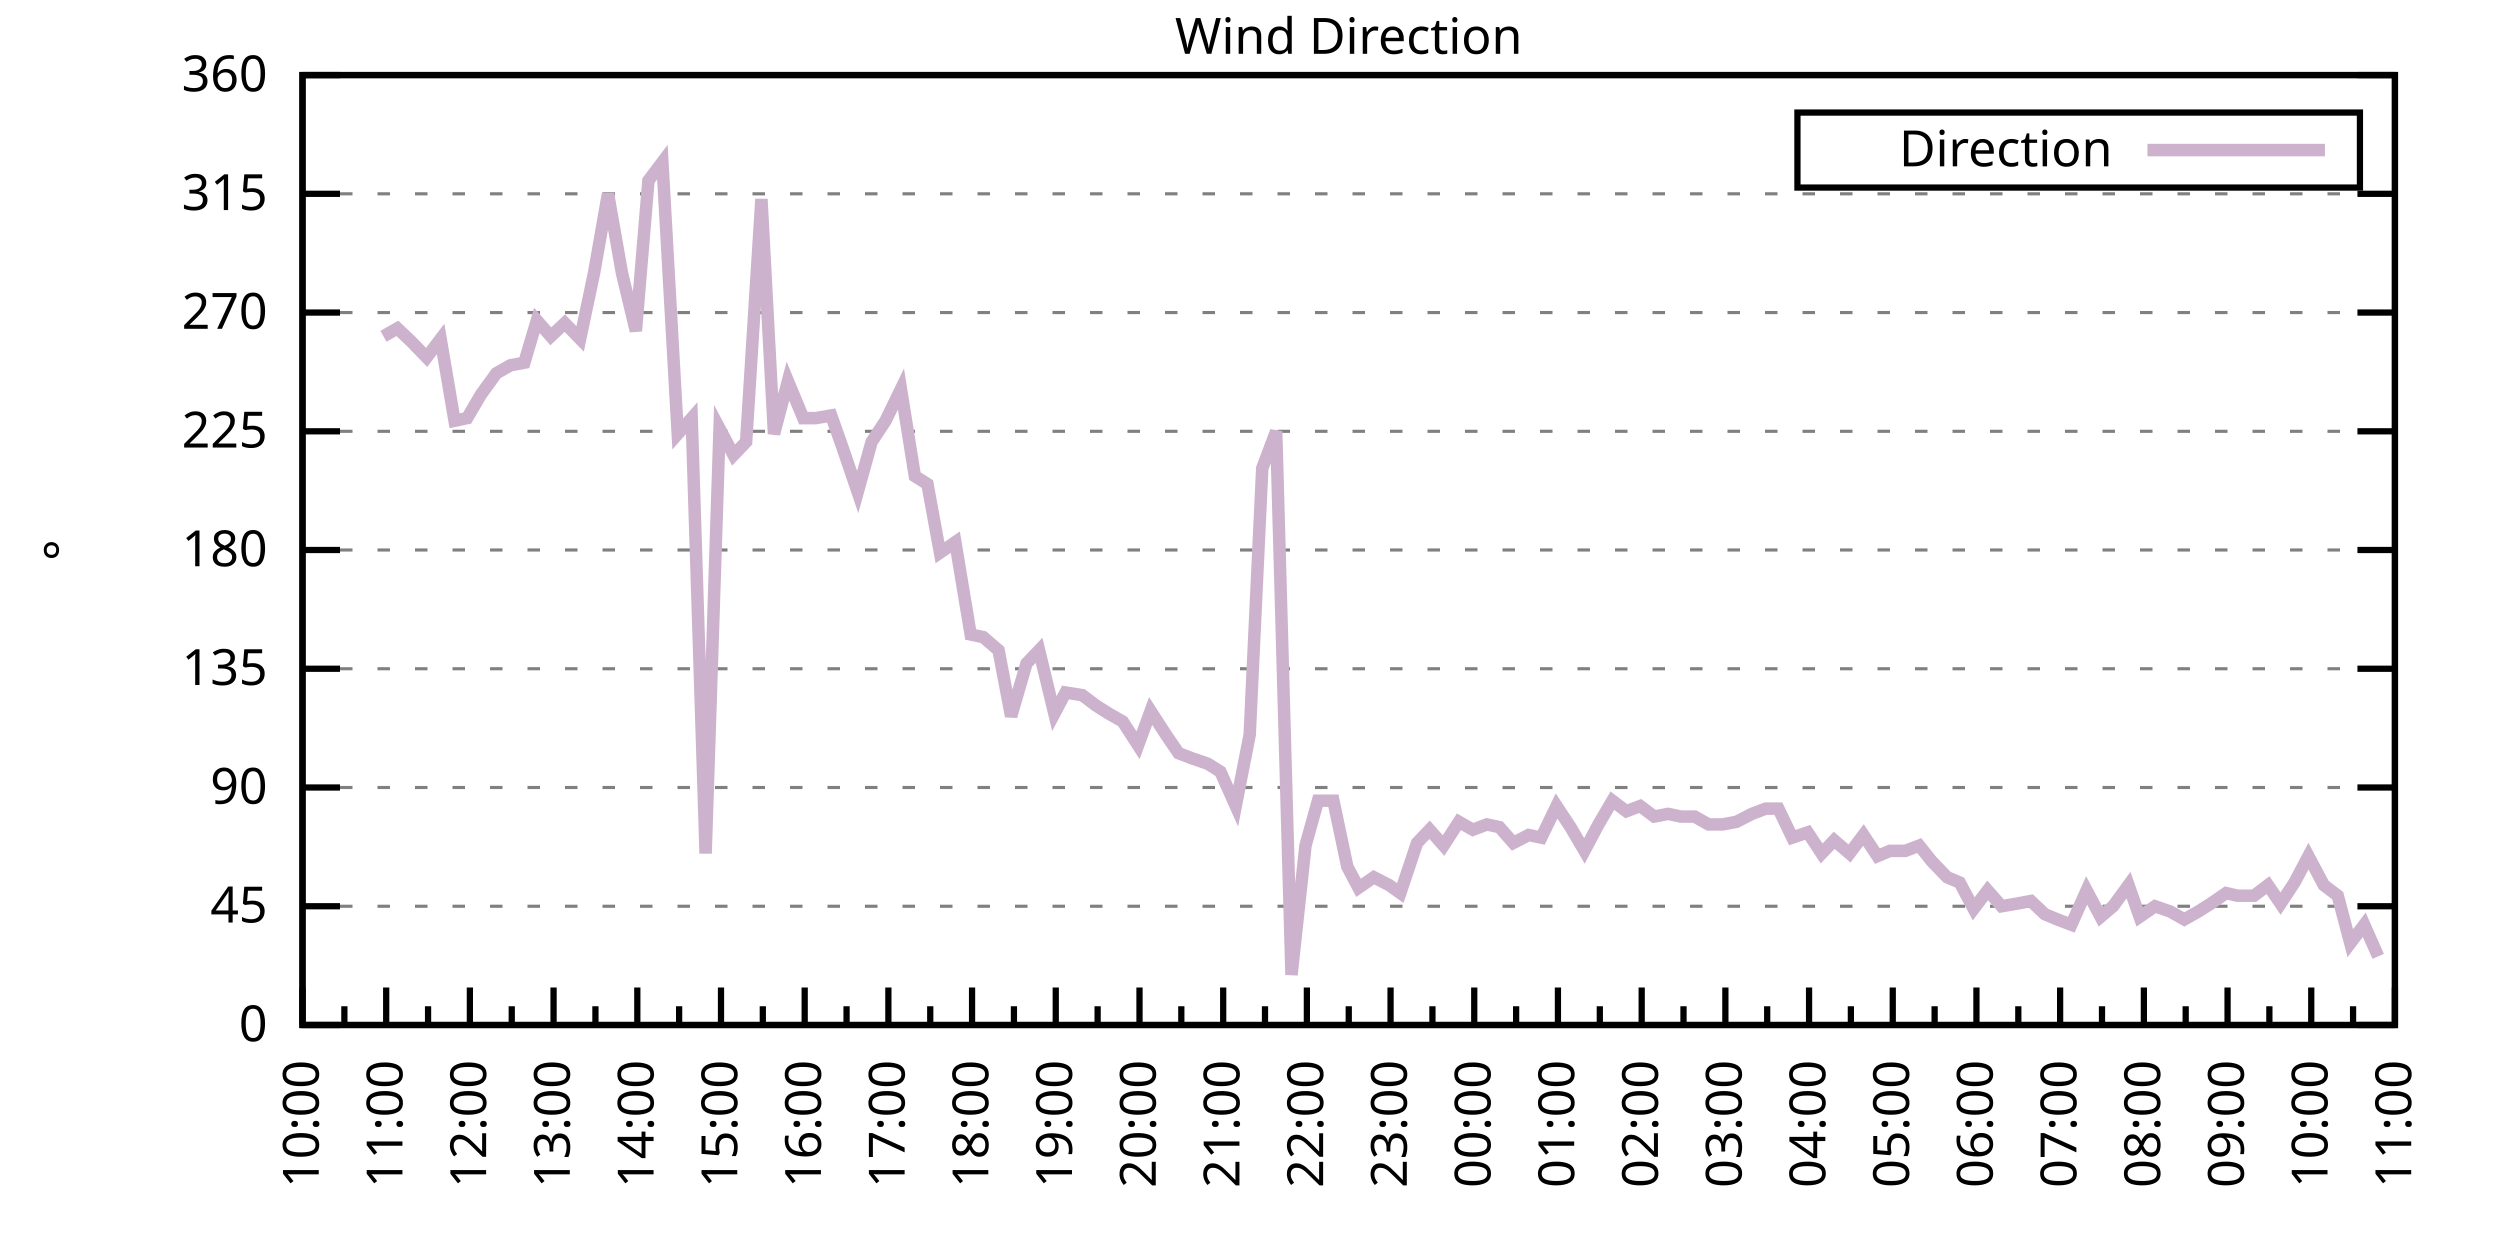
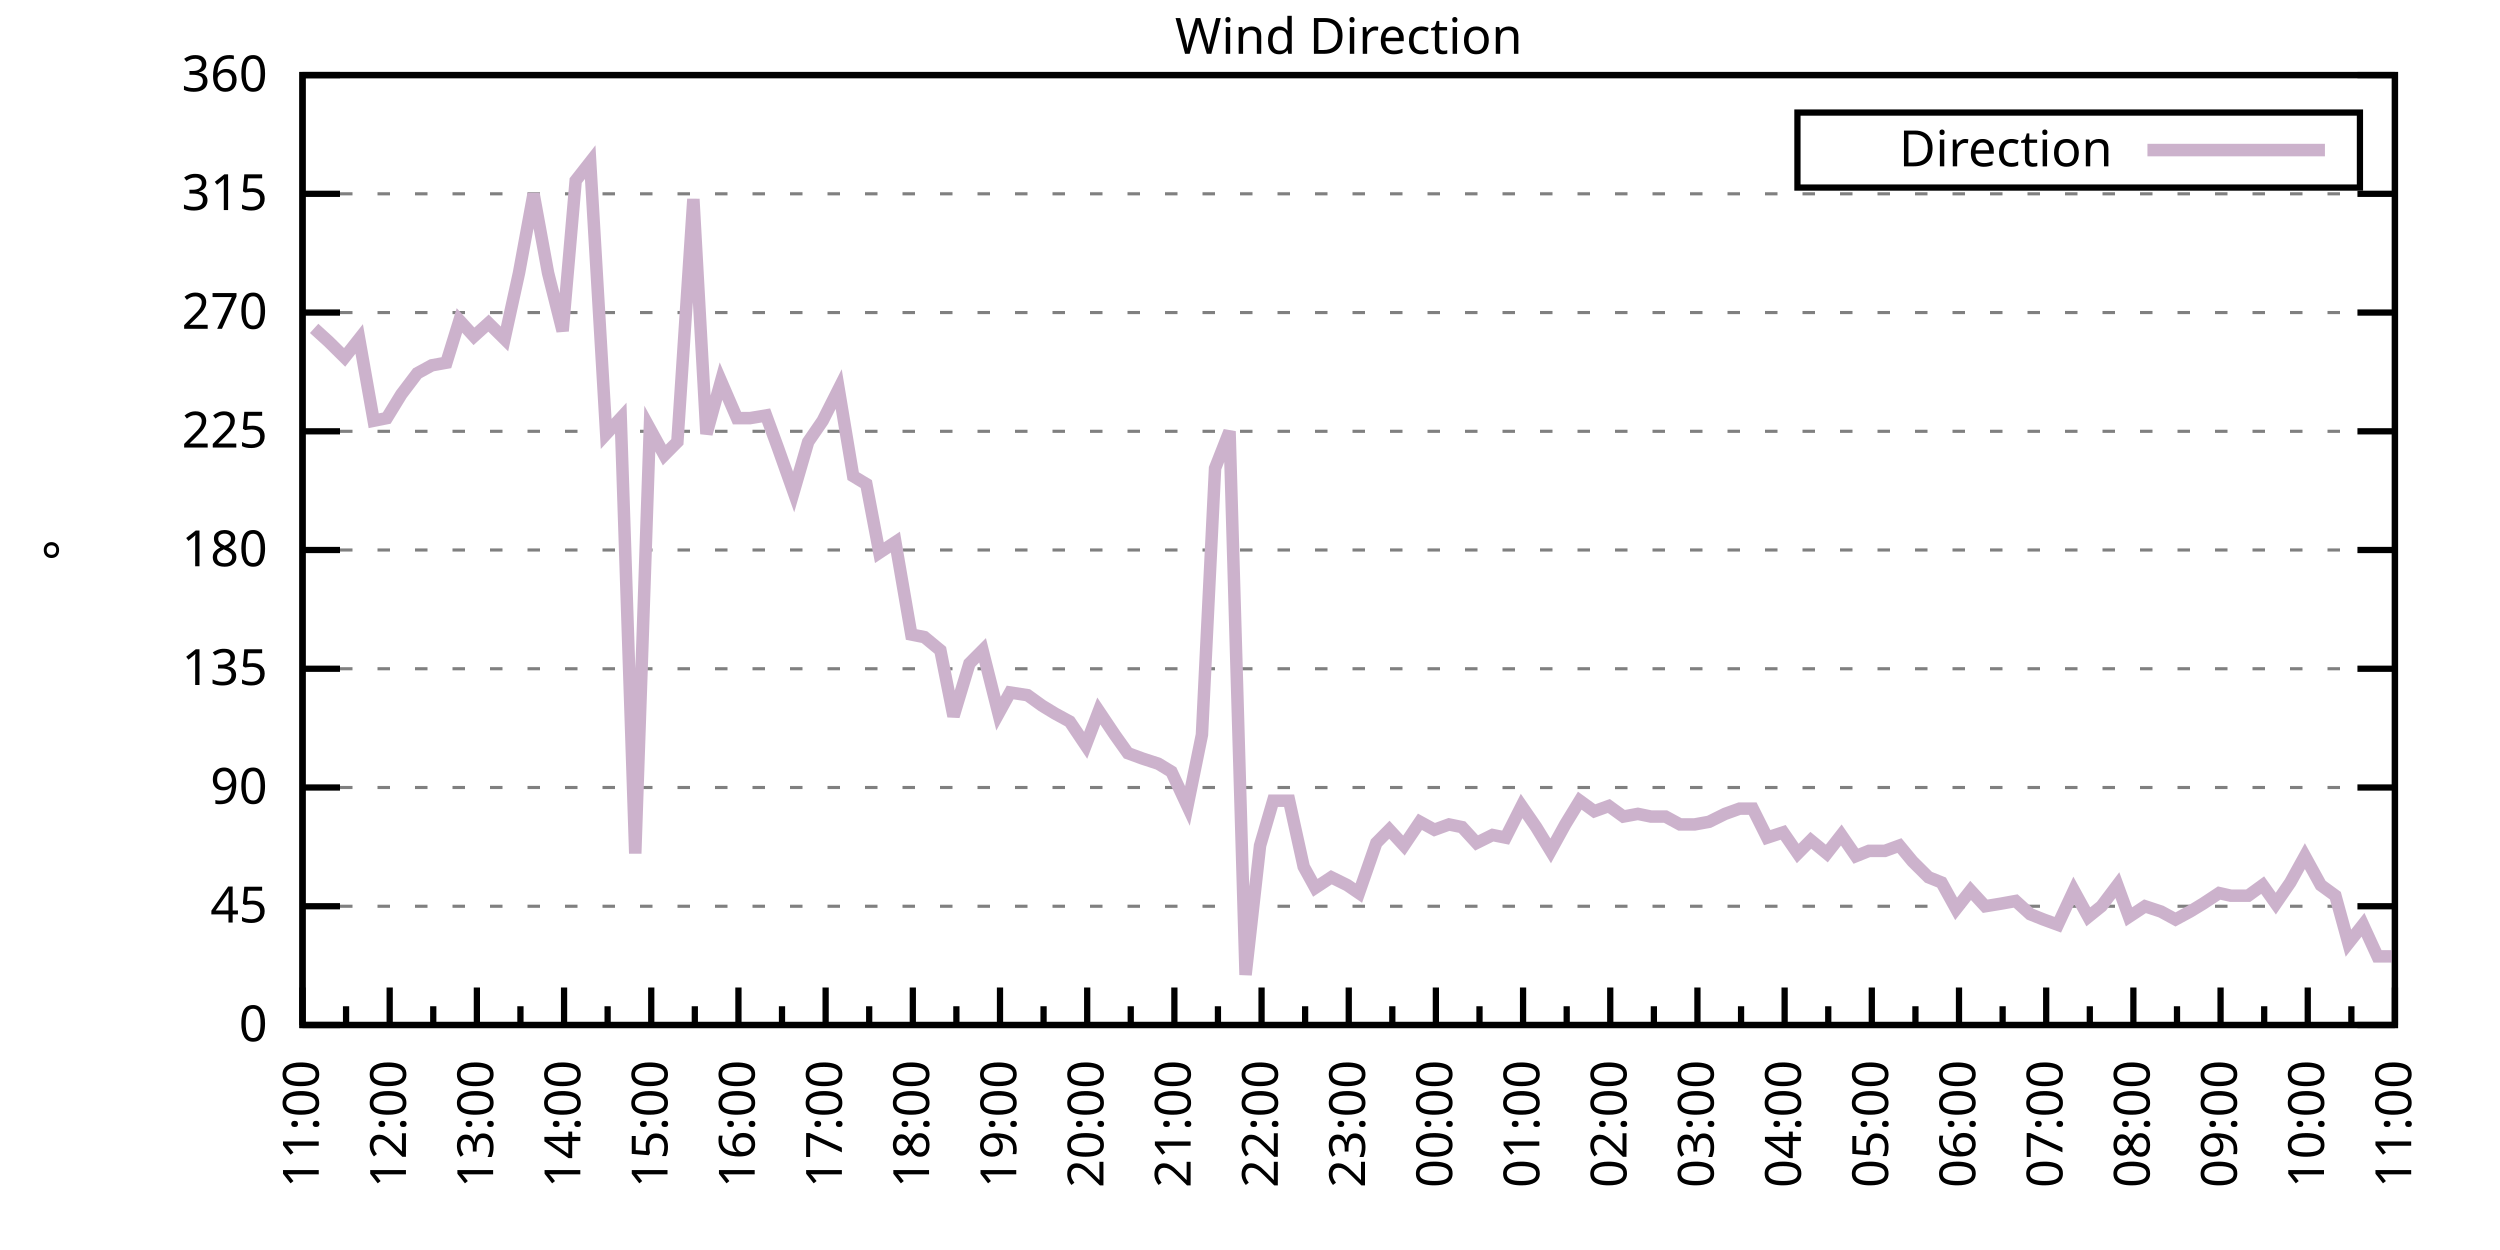
<svg xmlns="http://www.w3.org/2000/svg" xmlns:xlink="http://www.w3.org/1999/xlink" width="400" height="200" viewBox="0 0 400 200">
  <g id="gnuplot_canvas">
    <rect x="0" y="0" width="400" height="200" fill="none" />
    <defs>
      <circle id="gpDot" r="0.5" stroke-width="0.5" stroke="currentColor" />
      <path id="gpPt0" stroke-width="0.333" stroke="currentColor" d="M-1,0 h2 M0,-1 v2" />
      <path id="gpPt1" stroke-width="0.333" stroke="currentColor" d="M-1,-1 L1,1 M1,-1 L-1,1" />
      <path id="gpPt2" stroke-width="0.333" stroke="currentColor" d="M-1,0 L1,0 M0,-1 L0,1 M-1,-1 L1,1 M-1,1 L1,-1" />
      <rect id="gpPt3" stroke-width="0.333" stroke="currentColor" x="-1" y="-1" width="2" height="2" />
      <rect id="gpPt4" stroke-width="0.333" stroke="currentColor" fill="currentColor" x="-1" y="-1" width="2" height="2" />
      <circle id="gpPt5" stroke-width="0.333" stroke="currentColor" cx="0" cy="0" r="1" />
      <use xlink:href="#gpPt5" id="gpPt6" fill="currentColor" stroke="none" />
      <path id="gpPt7" stroke-width="0.333" stroke="currentColor" d="M0,-1.33 L-1.33,0.67 L1.33,0.67 z" />
      <use xlink:href="#gpPt7" id="gpPt8" fill="currentColor" stroke="none" />
      <use xlink:href="#gpPt7" id="gpPt9" stroke="currentColor" transform="rotate(180)" />
      <use xlink:href="#gpPt9" id="gpPt10" fill="currentColor" stroke="none" />
      <use xlink:href="#gpPt3" id="gpPt11" stroke="currentColor" transform="rotate(45)" />
      <use xlink:href="#gpPt11" id="gpPt12" fill="currentColor" stroke="none" />
      <path id="gpPt13" stroke-width="0.333" stroke="currentColor" d="M0,1.330 L1.265,0.411 L0.782,-1.067 L-0.782,-1.076 L-1.265,0.411 z" />
      <use xlink:href="#gpPt13" id="gpPt14" fill="currentColor" stroke="none" />
      <filter id="textbox" filterUnits="objectBoundingBox" x="0" y="0" height="1" width="1">
        <feFlood flood-color="white" flood-opacity="1" result="bgnd" />
        <feComposite in="SourceGraphic" in2="bgnd" operator="atop" />
      </filter>
      <filter id="greybox" filterUnits="objectBoundingBox" x="0" y="0" height="1" width="1">
        <feFlood flood-color="lightgrey" flood-opacity="1" result="grey" />
        <feComposite in="SourceGraphic" in2="grey" operator="atop" />
      </filter>
    </defs>
    <g fill="none" color="white" stroke="currentColor" stroke-width="1.00" stroke-linecap="butt" stroke-linejoin="miter">
</g>
    <g fill="none" color="black" stroke="currentColor" stroke-width="1.00" stroke-linecap="butt" stroke-linejoin="miter">
      <g stroke="none" shape-rendering="crispEdges">
        <polygon fill="rgb(255, 255, 255)" points="48.40,164.00 383.18,164.00 383.18,12.02 48.40,12.02 " />
      </g>
    </g>
    <g fill="none" color="black" stroke="currentColor" stroke-width="1.00" stroke-linecap="butt" stroke-linejoin="miter">
</g>
    <g fill="none" color="black" stroke="black" stroke-width="0.50" stroke-linecap="butt" stroke-linejoin="miter">
</g>
    <g fill="none" color="gray" stroke="currentColor" stroke-width="0.50" stroke-linecap="butt" stroke-linejoin="miter">
      <path stroke="gray" stroke-dasharray="2,4" class="gridline" d="M48.40,164.00 L383.19,164.00  " />
    </g>
    <g fill="none" color="gray" stroke="gray" stroke-width="1.00" stroke-linecap="butt" stroke-linejoin="miter">
</g>
    <g fill="none" color="black" stroke="currentColor" stroke-width="1.00" stroke-linecap="butt" stroke-linejoin="miter">
      <path stroke="black" d="M48.40,164.00 L54.40,164.00 M383.19,164.00 L377.19,164.00  " />
      <g transform="translate(42.80,166.60)" stroke="none" fill="black" font-family="Sans" font-size="8.00" text-anchor="end">
        <text>
          <tspan font-family="Sans"> 0</tspan>
        </text>
      </g>
    </g>
    <g fill="none" color="black" stroke="currentColor" stroke-width="1.00" stroke-linecap="butt" stroke-linejoin="miter">
</g>
    <g fill="none" color="black" stroke="black" stroke-width="0.50" stroke-linecap="butt" stroke-linejoin="miter">
</g>
    <g fill="none" color="gray" stroke="currentColor" stroke-width="0.50" stroke-linecap="butt" stroke-linejoin="miter">
      <path stroke="gray" stroke-dasharray="2,4" class="gridline" d="M48.40,145.00 L383.19,145.00  " />
    </g>
    <g fill="none" color="gray" stroke="gray" stroke-width="1.00" stroke-linecap="butt" stroke-linejoin="miter">
</g>
    <g fill="none" color="black" stroke="currentColor" stroke-width="1.00" stroke-linecap="butt" stroke-linejoin="miter">
      <path stroke="black" d="M48.40,145.00 L54.40,145.00 M383.19,145.00 L377.19,145.00  " />
      <g transform="translate(42.80,147.60)" stroke="none" fill="black" font-family="Sans" font-size="8.00" text-anchor="end">
        <text>
          <tspan font-family="Sans"> 45</tspan>
        </text>
      </g>
    </g>
    <g fill="none" color="black" stroke="currentColor" stroke-width="1.00" stroke-linecap="butt" stroke-linejoin="miter">
</g>
    <g fill="none" color="black" stroke="black" stroke-width="0.50" stroke-linecap="butt" stroke-linejoin="miter">
</g>
    <g fill="none" color="gray" stroke="currentColor" stroke-width="0.50" stroke-linecap="butt" stroke-linejoin="miter">
      <path stroke="gray" stroke-dasharray="2,4" class="gridline" d="M48.40,126.00 L383.19,126.00  " />
    </g>
    <g fill="none" color="gray" stroke="gray" stroke-width="1.00" stroke-linecap="butt" stroke-linejoin="miter">
</g>
    <g fill="none" color="black" stroke="currentColor" stroke-width="1.00" stroke-linecap="butt" stroke-linejoin="miter">
      <path stroke="black" d="M48.40,126.00 L54.40,126.00 M383.19,126.00 L377.19,126.00  " />
      <g transform="translate(42.80,128.60)" stroke="none" fill="black" font-family="Sans" font-size="8.00" text-anchor="end">
        <text>
          <tspan font-family="Sans"> 90</tspan>
        </text>
      </g>
    </g>
    <g fill="none" color="black" stroke="currentColor" stroke-width="1.00" stroke-linecap="butt" stroke-linejoin="miter">
</g>
    <g fill="none" color="black" stroke="black" stroke-width="0.50" stroke-linecap="butt" stroke-linejoin="miter">
</g>
    <g fill="none" color="gray" stroke="currentColor" stroke-width="0.50" stroke-linecap="butt" stroke-linejoin="miter">
      <path stroke="gray" stroke-dasharray="2,4" class="gridline" d="M48.40,107.00 L383.19,107.00  " />
    </g>
    <g fill="none" color="gray" stroke="gray" stroke-width="1.00" stroke-linecap="butt" stroke-linejoin="miter">
</g>
    <g fill="none" color="black" stroke="currentColor" stroke-width="1.00" stroke-linecap="butt" stroke-linejoin="miter">
      <path stroke="black" d="M48.40,107.00 L54.40,107.00 M383.19,107.00 L377.19,107.00  " />
      <g transform="translate(42.80,109.60)" stroke="none" fill="black" font-family="Sans" font-size="8.00" text-anchor="end">
        <text>
          <tspan font-family="Sans"> 135</tspan>
        </text>
      </g>
    </g>
    <g fill="none" color="black" stroke="currentColor" stroke-width="1.00" stroke-linecap="butt" stroke-linejoin="miter">
</g>
    <g fill="none" color="black" stroke="black" stroke-width="0.50" stroke-linecap="butt" stroke-linejoin="miter">
</g>
    <g fill="none" color="gray" stroke="currentColor" stroke-width="0.50" stroke-linecap="butt" stroke-linejoin="miter">
      <path stroke="gray" stroke-dasharray="2,4" class="gridline" d="M48.40,88.00 L383.19,88.00  " />
    </g>
    <g fill="none" color="gray" stroke="gray" stroke-width="1.00" stroke-linecap="butt" stroke-linejoin="miter">
</g>
    <g fill="none" color="black" stroke="currentColor" stroke-width="1.00" stroke-linecap="butt" stroke-linejoin="miter">
      <path stroke="black" d="M48.40,88.00 L54.40,88.00 M383.19,88.00 L377.19,88.00  " />
      <g transform="translate(42.80,90.60)" stroke="none" fill="black" font-family="Sans" font-size="8.00" text-anchor="end">
        <text>
          <tspan font-family="Sans"> 180</tspan>
        </text>
      </g>
    </g>
    <g fill="none" color="black" stroke="currentColor" stroke-width="1.00" stroke-linecap="butt" stroke-linejoin="miter">
</g>
    <g fill="none" color="black" stroke="black" stroke-width="0.50" stroke-linecap="butt" stroke-linejoin="miter">
</g>
    <g fill="none" color="gray" stroke="currentColor" stroke-width="0.50" stroke-linecap="butt" stroke-linejoin="miter">
      <path stroke="gray" stroke-dasharray="2,4" class="gridline" d="M48.40,69.01 L383.19,69.01  " />
    </g>
    <g fill="none" color="gray" stroke="gray" stroke-width="1.00" stroke-linecap="butt" stroke-linejoin="miter">
</g>
    <g fill="none" color="black" stroke="currentColor" stroke-width="1.00" stroke-linecap="butt" stroke-linejoin="miter">
      <path stroke="black" d="M48.40,69.01 L54.40,69.01 M383.19,69.01 L377.19,69.01  " />
      <g transform="translate(42.80,71.61)" stroke="none" fill="black" font-family="Sans" font-size="8.00" text-anchor="end">
        <text>
          <tspan font-family="Sans"> 225</tspan>
        </text>
      </g>
    </g>
    <g fill="none" color="black" stroke="currentColor" stroke-width="1.00" stroke-linecap="butt" stroke-linejoin="miter">
</g>
    <g fill="none" color="black" stroke="black" stroke-width="0.50" stroke-linecap="butt" stroke-linejoin="miter">
</g>
    <g fill="none" color="gray" stroke="currentColor" stroke-width="0.50" stroke-linecap="butt" stroke-linejoin="miter">
      <path stroke="gray" stroke-dasharray="2,4" class="gridline" d="M48.40,50.01 L383.19,50.01  " />
    </g>
    <g fill="none" color="gray" stroke="gray" stroke-width="1.00" stroke-linecap="butt" stroke-linejoin="miter">
</g>
    <g fill="none" color="black" stroke="currentColor" stroke-width="1.00" stroke-linecap="butt" stroke-linejoin="miter">
      <path stroke="black" d="M48.40,50.01 L54.40,50.01 M383.19,50.01 L377.19,50.01  " />
      <g transform="translate(42.80,52.61)" stroke="none" fill="black" font-family="Sans" font-size="8.00" text-anchor="end">
        <text>
          <tspan font-family="Sans"> 270</tspan>
        </text>
      </g>
    </g>
    <g fill="none" color="black" stroke="currentColor" stroke-width="1.00" stroke-linecap="butt" stroke-linejoin="miter">
</g>
    <g fill="none" color="black" stroke="black" stroke-width="0.50" stroke-linecap="butt" stroke-linejoin="miter">
</g>
    <g fill="none" color="gray" stroke="currentColor" stroke-width="0.50" stroke-linecap="butt" stroke-linejoin="miter">
      <path stroke="gray" stroke-dasharray="2,4" class="gridline" d="M48.40,31.01 L383.19,31.01  " />
    </g>
    <g fill="none" color="gray" stroke="gray" stroke-width="1.00" stroke-linecap="butt" stroke-linejoin="miter">
</g>
    <g fill="none" color="black" stroke="currentColor" stroke-width="1.00" stroke-linecap="butt" stroke-linejoin="miter">
      <path stroke="black" d="M48.40,31.01 L54.40,31.01 M383.19,31.01 L377.19,31.01  " />
      <g transform="translate(42.80,33.61)" stroke="none" fill="black" font-family="Sans" font-size="8.00" text-anchor="end">
        <text>
          <tspan font-family="Sans"> 315</tspan>
        </text>
      </g>
    </g>
    <g fill="none" color="black" stroke="currentColor" stroke-width="1.00" stroke-linecap="butt" stroke-linejoin="miter">
</g>
    <g fill="none" color="black" stroke="black" stroke-width="0.50" stroke-linecap="butt" stroke-linejoin="miter">
</g>
    <g fill="none" color="gray" stroke="currentColor" stroke-width="0.50" stroke-linecap="butt" stroke-linejoin="miter">
      <path stroke="gray" stroke-dasharray="2,4" class="gridline" d="M48.40,12.01 L383.19,12.01  " />
    </g>
    <g fill="none" color="gray" stroke="gray" stroke-width="1.00" stroke-linecap="butt" stroke-linejoin="miter">
</g>
    <g fill="none" color="black" stroke="currentColor" stroke-width="1.00" stroke-linecap="butt" stroke-linejoin="miter">
      <path stroke="black" d="M48.40,12.01 L54.40,12.01 M383.19,12.01 L377.19,12.01  " />
      <g transform="translate(42.80,14.61)" stroke="none" fill="black" font-family="Sans" font-size="8.00" text-anchor="end">
        <text>
          <tspan font-family="Sans"> 360</tspan>
        </text>
      </g>
    </g>
    <g fill="none" color="black" stroke="currentColor" stroke-width="1.00" stroke-linecap="butt" stroke-linejoin="miter">
      <path stroke="black" d="M48.40,164.00 L48.40,158.00  " />
      <g transform="translate(51.00,169.60) rotate(270)" stroke="none" fill="black" font-family="Sans" font-size="8.00" text-anchor="end">
        <text>
+           <tspan font-family="Sans">11:00</tspan>
+         </text>
+       </g>
+     </g>
+     <g fill="none" color="black" stroke="currentColor" stroke-width="1.00" stroke-linecap="butt" stroke-linejoin="miter">
+       <path stroke="black" d="M55.37,164.00 L55.37,161.00 M62.35,164.00 L62.35,158.00  " />
+       <g transform="translate(64.95,169.60) rotate(270)" stroke="none" fill="black" font-family="Sans" font-size="8.00" text-anchor="end">
+         <text>
+           <tspan font-family="Sans">12:00</tspan>
+         </text>
+       </g>
+     </g>
+     <g fill="none" color="black" stroke="currentColor" stroke-width="1.00" stroke-linecap="butt" stroke-linejoin="miter">
+       <path stroke="black" d="M69.32,164.00 L69.32,161.00 M76.30,164.00 L76.30,158.00  " />
+       <g transform="translate(78.90,169.60) rotate(270)" stroke="none" fill="black" font-family="Sans" font-size="8.00" text-anchor="end">
+         <text>
+           <tspan font-family="Sans">13:00</tspan>
+         </text>
+       </g>
+     </g>
+     <g fill="none" color="black" stroke="currentColor" stroke-width="1.00" stroke-linecap="butt" stroke-linejoin="miter">
+       <path stroke="black" d="M83.27,164.00 L83.27,161.00 M90.25,164.00 L90.25,158.00  " />
+       <g transform="translate(92.85,169.60) rotate(270)" stroke="none" fill="black" font-family="Sans" font-size="8.00" text-anchor="end">
+         <text>
+           <tspan font-family="Sans">14:00</tspan>
+         </text>
+       </g>
+     </g>
+     <g fill="none" color="black" stroke="currentColor" stroke-width="1.00" stroke-linecap="butt" stroke-linejoin="miter">
+       <path stroke="black" d="M97.22,164.00 L97.22,161.00 M104.20,164.00 L104.20,158.00  " />
+       <g transform="translate(106.80,169.60) rotate(270)" stroke="none" fill="black" font-family="Sans" font-size="8.00" text-anchor="end">
+         <text>
+           <tspan font-family="Sans">15:00</tspan>
+         </text>
+       </g>
+     </g>
+     <g fill="none" color="black" stroke="currentColor" stroke-width="1.00" stroke-linecap="butt" stroke-linejoin="miter">
+       <path stroke="black" d="M111.17,164.00 L111.17,161.00 M118.15,164.00 L118.15,158.00  " />
+       <g transform="translate(120.75,169.60) rotate(270)" stroke="none" fill="black" font-family="Sans" font-size="8.00" text-anchor="end">
+         <text>
+           <tspan font-family="Sans">16:00</tspan>
+         </text>
+       </g>
+     </g>
+     <g fill="none" color="black" stroke="currentColor" stroke-width="1.00" stroke-linecap="butt" stroke-linejoin="miter">
+       <path stroke="black" d="M125.12,164.00 L125.12,161.00 M132.10,164.00 L132.10,158.00  " />
+       <g transform="translate(134.70,169.60) rotate(270)" stroke="none" fill="black" font-family="Sans" font-size="8.00" text-anchor="end">
+         <text>
+           <tspan font-family="Sans">17:00</tspan>
+         </text>
+       </g>
+     </g>
+     <g fill="none" color="black" stroke="currentColor" stroke-width="1.00" stroke-linecap="butt" stroke-linejoin="miter">
+       <path stroke="black" d="M139.07,164.00 L139.07,161.00 M146.05,164.00 L146.05,158.00  " />
+       <g transform="translate(148.65,169.60) rotate(270)" stroke="none" fill="black" font-family="Sans" font-size="8.00" text-anchor="end">
+         <text>
+           <tspan font-family="Sans">18:00</tspan>
+         </text>
+       </g>
+     </g>
+     <g fill="none" color="black" stroke="currentColor" stroke-width="1.00" stroke-linecap="butt" stroke-linejoin="miter">
+       <path stroke="black" d="M153.02,164.00 L153.02,161.00 M160.00,164.00 L160.00,158.00  " />
+       <g transform="translate(162.60,169.60) rotate(270)" stroke="none" fill="black" font-family="Sans" font-size="8.00" text-anchor="end">
+         <text>
+           <tspan font-family="Sans">19:00</tspan>
+         </text>
+       </g>
+     </g>
+     <g fill="none" color="black" stroke="currentColor" stroke-width="1.00" stroke-linecap="butt" stroke-linejoin="miter">
+       <path stroke="black" d="M166.97,164.00 L166.97,161.00 M173.95,164.00 L173.95,158.00  " />
+       <g transform="translate(176.55,169.60) rotate(270)" stroke="none" fill="black" font-family="Sans" font-size="8.00" text-anchor="end">
+         <text>
+           <tspan font-family="Sans">20:00</tspan>
+         </text>
+       </g>
+     </g>
+     <g fill="none" color="black" stroke="currentColor" stroke-width="1.00" stroke-linecap="butt" stroke-linejoin="miter">
+       <path stroke="black" d="M180.92,164.00 L180.92,161.00 M187.90,164.00 L187.90,158.00  " />
+       <g transform="translate(190.50,169.60) rotate(270)" stroke="none" fill="black" font-family="Sans" font-size="8.00" text-anchor="end">
+         <text>
+           <tspan font-family="Sans">21:00</tspan>
+         </text>
+       </g>
+     </g>
+     <g fill="none" color="black" stroke="currentColor" stroke-width="1.00" stroke-linecap="butt" stroke-linejoin="miter">
+       <path stroke="black" d="M194.87,164.00 L194.87,161.00 M201.85,164.00 L201.85,158.00  " />
+       <g transform="translate(204.45,169.60) rotate(270)" stroke="none" fill="black" font-family="Sans" font-size="8.00" text-anchor="end">
+         <text>
+           <tspan font-family="Sans">22:00</tspan>
+         </text>
+       </g>
+     </g>
+     <g fill="none" color="black" stroke="currentColor" stroke-width="1.00" stroke-linecap="butt" stroke-linejoin="miter">
+       <path stroke="black" d="M208.82,164.00 L208.82,161.00 M215.80,164.00 L215.80,158.00  " />
+       <g transform="translate(218.40,169.60) rotate(270)" stroke="none" fill="black" font-family="Sans" font-size="8.00" text-anchor="end">
+         <text>
+           <tspan font-family="Sans">23:00</tspan>
+         </text>
+       </g>
+     </g>
+     <g fill="none" color="black" stroke="currentColor" stroke-width="1.00" stroke-linecap="butt" stroke-linejoin="miter">
+       <path stroke="black" d="M222.77,164.00 L222.77,161.00 M229.74,164.00 L229.74,158.00  " />
+       <g transform="translate(232.34,169.60) rotate(270)" stroke="none" fill="black" font-family="Sans" font-size="8.00" text-anchor="end">
+         <text>
+           <tspan font-family="Sans">00:00</tspan>
+         </text>
+       </g>
+     </g>
+     <g fill="none" color="black" stroke="currentColor" stroke-width="1.00" stroke-linecap="butt" stroke-linejoin="miter">
+       <path stroke="black" d="M236.72,164.00 L236.72,161.00 M243.69,164.00 L243.69,158.00  " />
+       <g transform="translate(246.29,169.60) rotate(270)" stroke="none" fill="black" font-family="Sans" font-size="8.00" text-anchor="end">
+         <text>
+           <tspan font-family="Sans">01:00</tspan>
+         </text>
+       </g>
+     </g>
+     <g fill="none" color="black" stroke="currentColor" stroke-width="1.00" stroke-linecap="butt" stroke-linejoin="miter">
+       <path stroke="black" d="M250.67,164.00 L250.67,161.00 M257.64,164.00 L257.64,158.00  " />
+       <g transform="translate(260.24,169.60) rotate(270)" stroke="none" fill="black" font-family="Sans" font-size="8.00" text-anchor="end">
+         <text>
+           <tspan font-family="Sans">02:00</tspan>
+         </text>
+       </g>
+     </g>
+     <g fill="none" color="black" stroke="currentColor" stroke-width="1.00" stroke-linecap="butt" stroke-linejoin="miter">
+       <path stroke="black" d="M264.62,164.00 L264.62,161.00 M271.59,164.00 L271.59,158.00  " />
+       <g transform="translate(274.19,169.60) rotate(270)" stroke="none" fill="black" font-family="Sans" font-size="8.00" text-anchor="end">
+         <text>
+           <tspan font-family="Sans">03:00</tspan>
+         </text>
+       </g>
+     </g>
+     <g fill="none" color="black" stroke="currentColor" stroke-width="1.00" stroke-linecap="butt" stroke-linejoin="miter">
+       <path stroke="black" d="M278.57,164.00 L278.57,161.00 M285.54,164.00 L285.54,158.00  " />
+       <g transform="translate(288.14,169.60) rotate(270)" stroke="none" fill="black" font-family="Sans" font-size="8.00" text-anchor="end">
+         <text>
+           <tspan font-family="Sans">04:00</tspan>
+         </text>
+       </g>
+     </g>
+     <g fill="none" color="black" stroke="currentColor" stroke-width="1.00" stroke-linecap="butt" stroke-linejoin="miter">
+       <path stroke="black" d="M292.52,164.00 L292.52,161.00 M299.49,164.00 L299.49,158.00  " />
+       <g transform="translate(302.09,169.60) rotate(270)" stroke="none" fill="black" font-family="Sans" font-size="8.00" text-anchor="end">
+         <text>
+           <tspan font-family="Sans">05:00</tspan>
+         </text>
+       </g>
+     </g>
+     <g fill="none" color="black" stroke="currentColor" stroke-width="1.00" stroke-linecap="butt" stroke-linejoin="miter">
+       <path stroke="black" d="M306.47,164.00 L306.47,161.00 M313.44,164.00 L313.44,158.00  " />
+       <g transform="translate(316.04,169.60) rotate(270)" stroke="none" fill="black" font-family="Sans" font-size="8.00" text-anchor="end">
+         <text>
+           <tspan font-family="Sans">06:00</tspan>
+         </text>
+       </g>
+     </g>
+     <g fill="none" color="black" stroke="currentColor" stroke-width="1.00" stroke-linecap="butt" stroke-linejoin="miter">
+       <path stroke="black" d="M320.42,164.00 L320.42,161.00 M327.39,164.00 L327.39,158.00  " />
+       <g transform="translate(329.99,169.60) rotate(270)" stroke="none" fill="black" font-family="Sans" font-size="8.00" text-anchor="end">
+         <text>
+           <tspan font-family="Sans">07:00</tspan>
+         </text>
+       </g>
+     </g>
+     <g fill="none" color="black" stroke="currentColor" stroke-width="1.00" stroke-linecap="butt" stroke-linejoin="miter">
+       <path stroke="black" d="M334.37,164.00 L334.37,161.00 M341.34,164.00 L341.34,158.00  " />
+       <g transform="translate(343.94,169.60) rotate(270)" stroke="none" fill="black" font-family="Sans" font-size="8.00" text-anchor="end">
+         <text>
+           <tspan font-family="Sans">08:00</tspan>
+         </text>
+       </g>
+     </g>
+     <g fill="none" color="black" stroke="currentColor" stroke-width="1.00" stroke-linecap="butt" stroke-linejoin="miter">
+       <path stroke="black" d="M348.32,164.00 L348.32,161.00 M355.29,164.00 L355.29,158.00  " />
+       <g transform="translate(357.89,169.60) rotate(270)" stroke="none" fill="black" font-family="Sans" font-size="8.00" text-anchor="end">
+         <text>
+           <tspan font-family="Sans">09:00</tspan>
+         </text>
+       </g>
+     </g>
+     <g fill="none" color="black" stroke="currentColor" stroke-width="1.00" stroke-linecap="butt" stroke-linejoin="miter">
+       <path stroke="black" d="M362.27,164.00 L362.27,161.00 M369.24,164.00 L369.24,158.00  " />
+       <g transform="translate(371.84,169.60) rotate(270)" stroke="none" fill="black" font-family="Sans" font-size="8.00" text-anchor="end">
+         <text>
          <tspan font-family="Sans">10:00</tspan>
        </text>
      </g>
    </g>
    <g fill="none" color="black" stroke="currentColor" stroke-width="1.00" stroke-linecap="butt" stroke-linejoin="miter">
-       <path stroke="black" d="M55.10,164.00 L55.10,161.00 M61.79,164.00 L61.79,158.00  " />
-       <g transform="translate(64.39,169.60) rotate(270)" stroke="none" fill="black" font-family="Sans" font-size="8.00" text-anchor="end">
-         <text>
-           <tspan font-family="Sans">11:00</tspan>
-         </text>
-       </g>
-     </g>
-     <g fill="none" color="black" stroke="currentColor" stroke-width="1.00" stroke-linecap="butt" stroke-linejoin="miter">
-       <path stroke="black" d="M68.49,164.00 L68.49,161.00 M75.18,164.00 L75.18,158.00  " />
-       <g transform="translate(77.78,169.60) rotate(270)" stroke="none" fill="black" font-family="Sans" font-size="8.00" text-anchor="end">
-         <text>
-           <tspan font-family="Sans">12:00</tspan>
-         </text>
-       </g>
-     </g>
-     <g fill="none" color="black" stroke="currentColor" stroke-width="1.00" stroke-linecap="butt" stroke-linejoin="miter">
-       <path stroke="black" d="M81.88,164.00 L81.88,161.00 M88.57,164.00 L88.57,158.00  " />
-       <g transform="translate(91.17,169.60) rotate(270)" stroke="none" fill="black" font-family="Sans" font-size="8.00" text-anchor="end">
-         <text>
-           <tspan font-family="Sans">13:00</tspan>
-         </text>
-       </g>
-     </g>
-     <g fill="none" color="black" stroke="currentColor" stroke-width="1.00" stroke-linecap="butt" stroke-linejoin="miter">
-       <path stroke="black" d="M95.27,164.00 L95.27,161.00 M101.97,164.00 L101.97,158.00  " />
-       <g transform="translate(104.57,169.60) rotate(270)" stroke="none" fill="black" font-family="Sans" font-size="8.00" text-anchor="end">
-         <text>
-           <tspan font-family="Sans">14:00</tspan>
-         </text>
-       </g>
-     </g>
-     <g fill="none" color="black" stroke="currentColor" stroke-width="1.00" stroke-linecap="butt" stroke-linejoin="miter">
-       <path stroke="black" d="M108.66,164.00 L108.66,161.00 M115.36,164.00 L115.36,158.00  " />
-       <g transform="translate(117.96,169.60) rotate(270)" stroke="none" fill="black" font-family="Sans" font-size="8.00" text-anchor="end">
-         <text>
-           <tspan font-family="Sans">15:00</tspan>
-         </text>
-       </g>
-     </g>
-     <g fill="none" color="black" stroke="currentColor" stroke-width="1.00" stroke-linecap="butt" stroke-linejoin="miter">
-       <path stroke="black" d="M122.05,164.00 L122.05,161.00 M128.75,164.00 L128.75,158.00  " />
-       <g transform="translate(131.35,169.60) rotate(270)" stroke="none" fill="black" font-family="Sans" font-size="8.00" text-anchor="end">
-         <text>
-           <tspan font-family="Sans">16:00</tspan>
-         </text>
-       </g>
-     </g>
-     <g fill="none" color="black" stroke="currentColor" stroke-width="1.00" stroke-linecap="butt" stroke-linejoin="miter">
-       <path stroke="black" d="M135.45,164.00 L135.45,161.00 M142.14,164.00 L142.14,158.00  " />
-       <g transform="translate(144.74,169.60) rotate(270)" stroke="none" fill="black" font-family="Sans" font-size="8.00" text-anchor="end">
-         <text>
-           <tspan font-family="Sans">17:00</tspan>
-         </text>
-       </g>
-     </g>
-     <g fill="none" color="black" stroke="currentColor" stroke-width="1.00" stroke-linecap="butt" stroke-linejoin="miter">
-       <path stroke="black" d="M148.84,164.00 L148.84,161.00 M155.53,164.00 L155.53,158.00  " />
-       <g transform="translate(158.13,169.60) rotate(270)" stroke="none" fill="black" font-family="Sans" font-size="8.00" text-anchor="end">
-         <text>
-           <tspan font-family="Sans">18:00</tspan>
-         </text>
-       </g>
-     </g>
-     <g fill="none" color="black" stroke="currentColor" stroke-width="1.00" stroke-linecap="butt" stroke-linejoin="miter">
-       <path stroke="black" d="M162.23,164.00 L162.23,161.00 M168.92,164.00 L168.92,158.00  " />
-       <g transform="translate(171.52,169.60) rotate(270)" stroke="none" fill="black" font-family="Sans" font-size="8.00" text-anchor="end">
-         <text>
-           <tspan font-family="Sans">19:00</tspan>
-         </text>
-       </g>
-     </g>
-     <g fill="none" color="black" stroke="currentColor" stroke-width="1.00" stroke-linecap="butt" stroke-linejoin="miter">
-       <path stroke="black" d="M175.62,164.00 L175.62,161.00 M182.32,164.00 L182.32,158.00  " />
-       <g transform="translate(184.92,169.60) rotate(270)" stroke="none" fill="black" font-family="Sans" font-size="8.00" text-anchor="end">
-         <text>
-           <tspan font-family="Sans">20:00</tspan>
-         </text>
-       </g>
-     </g>
-     <g fill="none" color="black" stroke="currentColor" stroke-width="1.00" stroke-linecap="butt" stroke-linejoin="miter">
-       <path stroke="black" d="M189.01,164.00 L189.01,161.00 M195.71,164.00 L195.71,158.00  " />
-       <g transform="translate(198.31,169.60) rotate(270)" stroke="none" fill="black" font-family="Sans" font-size="8.00" text-anchor="end">
-         <text>
-           <tspan font-family="Sans">21:00</tspan>
-         </text>
-       </g>
-     </g>
-     <g fill="none" color="black" stroke="currentColor" stroke-width="1.00" stroke-linecap="butt" stroke-linejoin="miter">
-       <path stroke="black" d="M202.40,164.00 L202.40,161.00 M209.10,164.00 L209.10,158.00  " />
-       <g transform="translate(211.70,169.60) rotate(270)" stroke="none" fill="black" font-family="Sans" font-size="8.00" text-anchor="end">
-         <text>
-           <tspan font-family="Sans">22:00</tspan>
-         </text>
-       </g>
-     </g>
-     <g fill="none" color="black" stroke="currentColor" stroke-width="1.00" stroke-linecap="butt" stroke-linejoin="miter">
-       <path stroke="black" d="M215.80,164.00 L215.80,161.00 M222.49,164.00 L222.49,158.00  " />
-       <g transform="translate(225.09,169.60) rotate(270)" stroke="none" fill="black" font-family="Sans" font-size="8.00" text-anchor="end">
-         <text>
-           <tspan font-family="Sans">23:00</tspan>
-         </text>
-       </g>
-     </g>
-     <g fill="none" color="black" stroke="currentColor" stroke-width="1.00" stroke-linecap="butt" stroke-linejoin="miter">
-       <path stroke="black" d="M229.19,164.00 L229.19,161.00 M235.88,164.00 L235.88,158.00  " />
-       <g transform="translate(238.48,169.60) rotate(270)" stroke="none" fill="black" font-family="Sans" font-size="8.00" text-anchor="end">
-         <text>
-           <tspan font-family="Sans">00:00</tspan>
-         </text>
-       </g>
-     </g>
-     <g fill="none" color="black" stroke="currentColor" stroke-width="1.00" stroke-linecap="butt" stroke-linejoin="miter">
-       <path stroke="black" d="M242.58,164.00 L242.58,161.00 M249.27,164.00 L249.27,158.00  " />
-       <g transform="translate(251.87,169.60) rotate(270)" stroke="none" fill="black" font-family="Sans" font-size="8.00" text-anchor="end">
-         <text>
-           <tspan font-family="Sans">01:00</tspan>
-         </text>
-       </g>
-     </g>
-     <g fill="none" color="black" stroke="currentColor" stroke-width="1.00" stroke-linecap="butt" stroke-linejoin="miter">
-       <path stroke="black" d="M255.97,164.00 L255.97,161.00 M262.67,164.00 L262.67,158.00  " />
-       <g transform="translate(265.27,169.60) rotate(270)" stroke="none" fill="black" font-family="Sans" font-size="8.00" text-anchor="end">
-         <text>
-           <tspan font-family="Sans">02:00</tspan>
-         </text>
-       </g>
-     </g>
-     <g fill="none" color="black" stroke="currentColor" stroke-width="1.00" stroke-linecap="butt" stroke-linejoin="miter">
-       <path stroke="black" d="M269.36,164.00 L269.36,161.00 M276.06,164.00 L276.06,158.00  " />
-       <g transform="translate(278.66,169.60) rotate(270)" stroke="none" fill="black" font-family="Sans" font-size="8.00" text-anchor="end">
-         <text>
-           <tspan font-family="Sans">03:00</tspan>
-         </text>
-       </g>
-     </g>
-     <g fill="none" color="black" stroke="currentColor" stroke-width="1.00" stroke-linecap="butt" stroke-linejoin="miter">
-       <path stroke="black" d="M282.75,164.00 L282.75,161.00 M289.45,164.00 L289.45,158.00  " />
-       <g transform="translate(292.05,169.60) rotate(270)" stroke="none" fill="black" font-family="Sans" font-size="8.00" text-anchor="end">
-         <text>
-           <tspan font-family="Sans">04:00</tspan>
-         </text>
-       </g>
-     </g>
-     <g fill="none" color="black" stroke="currentColor" stroke-width="1.00" stroke-linecap="butt" stroke-linejoin="miter">
-       <path stroke="black" d="M296.14,164.00 L296.14,161.00 M302.84,164.00 L302.84,158.00  " />
-       <g transform="translate(305.44,169.60) rotate(270)" stroke="none" fill="black" font-family="Sans" font-size="8.00" text-anchor="end">
-         <text>
-           <tspan font-family="Sans">05:00</tspan>
-         </text>
-       </g>
-     </g>
-     <g fill="none" color="black" stroke="currentColor" stroke-width="1.00" stroke-linecap="butt" stroke-linejoin="miter">
-       <path stroke="black" d="M309.54,164.00 L309.54,161.00 M316.23,164.00 L316.23,158.00  " />
-       <g transform="translate(318.83,169.60) rotate(270)" stroke="none" fill="black" font-family="Sans" font-size="8.00" text-anchor="end">
-         <text>
-           <tspan font-family="Sans">06:00</tspan>
-         </text>
-       </g>
-     </g>
-     <g fill="none" color="black" stroke="currentColor" stroke-width="1.00" stroke-linecap="butt" stroke-linejoin="miter">
-       <path stroke="black" d="M322.93,164.00 L322.93,161.00 M329.62,164.00 L329.62,158.00  " />
-       <g transform="translate(332.22,169.60) rotate(270)" stroke="none" fill="black" font-family="Sans" font-size="8.00" text-anchor="end">
-         <text>
-           <tspan font-family="Sans">07:00</tspan>
-         </text>
-       </g>
-     </g>
-     <g fill="none" color="black" stroke="currentColor" stroke-width="1.00" stroke-linecap="butt" stroke-linejoin="miter">
-       <path stroke="black" d="M336.32,164.00 L336.32,161.00 M343.02,164.00 L343.02,158.00  " />
-       <g transform="translate(345.62,169.60) rotate(270)" stroke="none" fill="black" font-family="Sans" font-size="8.00" text-anchor="end">
-         <text>
-           <tspan font-family="Sans">08:00</tspan>
-         </text>
-       </g>
-     </g>
-     <g fill="none" color="black" stroke="currentColor" stroke-width="1.00" stroke-linecap="butt" stroke-linejoin="miter">
-       <path stroke="black" d="M349.71,164.00 L349.71,161.00 M356.41,164.00 L356.41,158.00  " />
-       <g transform="translate(359.01,169.60) rotate(270)" stroke="none" fill="black" font-family="Sans" font-size="8.00" text-anchor="end">
-         <text>
-           <tspan font-family="Sans">09:00</tspan>
-         </text>
-       </g>
-     </g>
-     <g fill="none" color="black" stroke="currentColor" stroke-width="1.00" stroke-linecap="butt" stroke-linejoin="miter">
-       <path stroke="black" d="M363.10,164.00 L363.10,161.00 M369.80,164.00 L369.80,158.00  " />
-       <g transform="translate(372.40,169.60) rotate(270)" stroke="none" fill="black" font-family="Sans" font-size="8.00" text-anchor="end">
-         <text>
-           <tspan font-family="Sans">10:00</tspan>
-         </text>
-       </g>
-     </g>
-     <g fill="none" color="black" stroke="currentColor" stroke-width="1.00" stroke-linecap="butt" stroke-linejoin="miter">
-       <path stroke="black" d="M376.49,164.00 L376.49,161.00 M383.19,164.00 L383.19,158.00  " />
+       <path stroke="black" d="M376.22,164.00 L376.22,161.00 M383.19,164.00 L383.19,158.00  " />
      <g transform="translate(385.79,169.60) rotate(270)" stroke="none" fill="black" font-family="Sans" font-size="8.00" text-anchor="end">
        <text>
          <tspan font-family="Sans">11:00</tspan>
        </text>
      </g>
    </g>
    <g fill="none" color="black" stroke="currentColor" stroke-width="1.00" stroke-linecap="butt" stroke-linejoin="miter">
</g>
    <g fill="none" color="black" stroke="currentColor" stroke-width="1.00" stroke-linecap="butt" stroke-linejoin="miter">
      <path stroke="black" d="M48.40,12.01 L48.40,164.00 L383.19,164.00 L383.19,12.01 L48.40,12.01 Z  " />
    </g>
    <g fill="none" color="black" stroke="currentColor" stroke-width="1.00" stroke-linecap="butt" stroke-linejoin="miter">
      <g transform="translate(12.80,88.01) rotate(270)" stroke="none" fill="black" font-family="Sans" font-size="8.00" text-anchor="middle">
        <text>
          <tspan font-family="Sans">°</tspan>
        </text>
      </g>
    </g>
    <g fill="none" color="black" stroke="currentColor" stroke-width="1.00" stroke-linecap="butt" stroke-linejoin="miter">
</g>
    <g fill="none" color="black" stroke="currentColor" stroke-width="1.00" stroke-linecap="butt" stroke-linejoin="miter">
      <path stroke="black" d="M287.59,30.01 L287.59,18.01 L377.59,18.01 L377.59,30.01 L287.59,30.01 Z  " />
    </g>
    <g id="Wind_direction_plot_1">
      <g fill="none" color="white" stroke="black" stroke-width="2.00" stroke-linecap="butt" stroke-linejoin="miter">
</g>
      <g fill="none" color="black" stroke="currentColor" stroke-width="2.00" stroke-linecap="butt" stroke-linejoin="miter">
        <g transform="translate(337.99,26.61)" stroke="none" fill="black" font-family="Sans" font-size="8.00" text-anchor="end">
          <text>
            <tspan font-family="Sans">Direction</tspan>
          </text>
        </g>
      </g>
      <g fill="none" color="black" stroke="currentColor" stroke-width="2.00" stroke-linecap="butt" stroke-linejoin="miter">
-         <path stroke="rgb(204, 178, 204)" d="M343.59,24.01 L371.99,24.01 M61.35,53.81 L63.58,52.54 L65.81,54.65 L68.26,57.18 L70.50,54.23 L72.73,67.32   L74.74,66.90 L76.97,63.10 L79.42,59.72 L81.66,58.45 L83.89,58.03 L85.90,51.27 L88.13,53.81 L90.36,51.70   L92.82,54.23 L95.05,43.67 L97.28,31.01 L99.51,43.67 L101.74,52.96 L103.75,28.90 L105.98,25.94 L108.44,69.43   L110.67,66.90 L112.90,136.56 L115.13,68.58 L117.37,72.81 L119.38,70.70 L121.83,31.85 L123.84,69.43 L126.07,60.98   L128.53,66.90 L130.54,66.90 L132.99,66.47 L134.78,71.54 L137.23,78.72 L139.46,70.70 L141.69,67.32 L144.15,62.25   L146.38,76.18 L148.39,77.45 L150.40,88.43 L152.85,86.74 L155.31,101.52 L157.32,101.94 L159.77,104.05 L161.78,114.60   L164.24,106.16 L166.25,104.05 L168.70,114.18 L170.49,110.80 L173.17,111.23 L175.40,112.91 L177.41,114.18 L179.64,115.45   L182.09,119.25 L184.10,113.76 L186.56,117.56 L188.57,120.51 L190.80,121.36 L193.25,122.20 L195.26,123.47 L197.72,128.96   L199.95,117.56 L201.96,74.92 L204.19,69.01 L206.64,155.98 L208.88,135.29 L210.88,128.11 L213.34,128.11 L215.57,138.67   L217.36,142.05 L219.81,140.36 L222.27,141.62 L224.05,142.89 L226.73,134.87 L228.74,132.76 L230.97,135.29 L233.43,131.49   L235.66,132.76 L237.89,131.91 L239.90,132.34 L242.13,134.87 L244.59,133.60 L246.60,134.02 L249.05,128.96 L251.28,132.34   L253.51,136.14 L255.75,131.91 L257.98,128.11 L260.21,129.80 L262.44,128.96 L264.67,130.65 L266.91,130.22 L268.92,130.65   L271.15,130.65 L273.38,131.91 L275.61,131.91 L277.84,131.49 L280.30,130.22 L282.53,129.38 L284.54,129.38 L286.77,134.02   L289.23,133.18 L291.46,136.56 L293.47,134.45 L295.92,136.56 L298.15,133.60 L300.39,136.98 L302.39,136.14 L304.85,136.14   L307.08,135.29 L309.09,137.82 L311.54,140.36 L313.55,141.20 L315.79,145.42 L318.02,142.47 L320.25,145.00 L322.70,144.58   L324.94,144.16 L327.17,146.27 L329.18,147.11 L331.41,147.96 L333.86,142.47 L336.10,146.69 L338.10,145.00 L340.56,141.62   L342.35,146.69 L344.80,145.00 L347.26,145.85 L349.49,147.11 L351.72,145.85 L353.73,144.58 L356.18,142.89 L357.97,143.31   L360.65,143.31 L362.88,141.62 L364.89,144.58 L367.12,141.20 L369.35,136.98 L371.81,141.62 L374.04,143.31 L376.05,150.91   L378.28,147.96 L380.51,153.02  " />
+         <path stroke="rgb(204, 178, 204)" d="M343.59,24.01 L371.99,24.01 M50.26,52.54 L52.58,54.65 L55.14,57.18 L57.47,54.23 L59.79,67.32 L61.88,66.90   L64.21,63.10 L66.77,59.72 L69.09,58.45 L71.42,58.03 L73.51,51.27 L75.83,53.81 L78.16,51.70 L80.72,54.23   L83.04,43.67 L85.37,31.01 L87.69,43.67 L90.02,52.96 L92.11,28.90 L94.43,25.94 L96.99,69.43 L99.32,66.90   L101.64,136.56 L103.97,68.58 L106.29,72.81 L108.38,70.70 L110.94,31.85 L113.03,69.43 L115.36,60.98 L117.92,66.90   L120.01,66.90 L122.57,66.47 L124.43,71.54 L126.98,78.72 L129.31,70.70 L131.63,67.32 L134.19,62.25 L136.51,76.18   L138.61,77.45 L140.70,88.43 L143.26,86.74 L145.81,101.52 L147.91,101.94 L150.46,104.05 L152.56,114.60 L155.11,106.16   L157.21,104.05 L159.76,114.18 L161.62,110.80 L164.41,111.23 L166.74,112.91 L168.83,114.18 L171.16,115.45 L173.71,119.25   L175.81,113.76 L178.36,117.56 L180.46,120.51 L182.78,121.36 L185.34,122.20 L187.43,123.47 L189.99,128.96 L192.31,117.56   L194.41,74.92 L196.73,69.01 L199.29,155.98 L201.61,135.29 L203.71,128.11 L206.26,128.11 L208.59,138.67 L210.45,142.05   L213.01,140.36 L215.56,141.62 L217.42,142.89 L220.21,134.87 L222.30,132.76 L224.63,135.29 L227.19,131.49 L229.51,132.76   L231.84,131.91 L233.93,132.34 L236.25,134.87 L238.81,133.60 L240.90,134.02 L243.46,128.96 L245.79,132.34 L248.11,136.14   L250.44,131.91 L252.76,128.11 L255.09,129.80 L257.41,128.96 L259.74,130.65 L262.06,130.22 L264.15,130.65 L266.48,130.65   L268.80,131.91 L271.13,131.91 L273.45,131.49 L276.01,130.22 L278.34,129.38 L280.43,129.38 L282.75,134.02 L285.31,133.18   L287.64,136.56 L289.73,134.45 L292.29,136.56 L294.61,133.60 L296.94,136.98 L299.03,136.14 L301.58,136.14 L303.91,135.29   L306.00,137.82 L308.56,140.36 L310.65,141.20 L312.98,145.42 L315.30,142.47 L317.63,145.00 L320.18,144.58 L322.51,144.16   L324.83,146.27 L326.93,147.11 L329.25,147.96 L331.81,142.47 L334.13,146.69 L336.23,145.00 L338.78,141.62 L340.64,146.69   L343.20,145.00 L345.76,145.85 L348.08,147.11 L350.41,145.85 L352.50,144.58 L355.06,142.89 L356.92,143.31 L359.71,143.31   L362.03,141.62 L364.13,144.58 L366.45,141.20 L368.78,136.98 L371.33,141.62 L373.66,143.31 L375.75,150.91 L378.08,147.96   L380.40,153.02 L382.73,153.02  " />
      </g>
    </g>
    <g fill="none" color="black" stroke="currentColor" stroke-width="2.00" stroke-linecap="butt" stroke-linejoin="miter">
</g>
    <g fill="none" color="black" stroke="black" stroke-width="1.00" stroke-linecap="butt" stroke-linejoin="miter">
</g>
    <g fill="none" color="black" stroke="currentColor" stroke-width="1.00" stroke-linecap="butt" stroke-linejoin="miter">
      <path stroke="black" d="M48.40,12.01 L48.40,164.00 L383.19,164.00 L383.19,12.01 L48.40,12.01 Z  " />
    </g>
    <g fill="none" color="black" stroke="currentColor" stroke-width="1.00" stroke-linecap="butt" stroke-linejoin="miter">
      <g transform="translate(215.79,8.61)" stroke="none" fill="black" font-family="Sans" font-size="8.00" text-anchor="middle">
        <text>
          <tspan font-family="Sans">Wind Direction</tspan>
        </text>
      </g>
    </g>
    <g fill="none" color="black" stroke="currentColor" stroke-width="1.00" stroke-linecap="butt" stroke-linejoin="miter">
</g>
  </g>
</svg>
